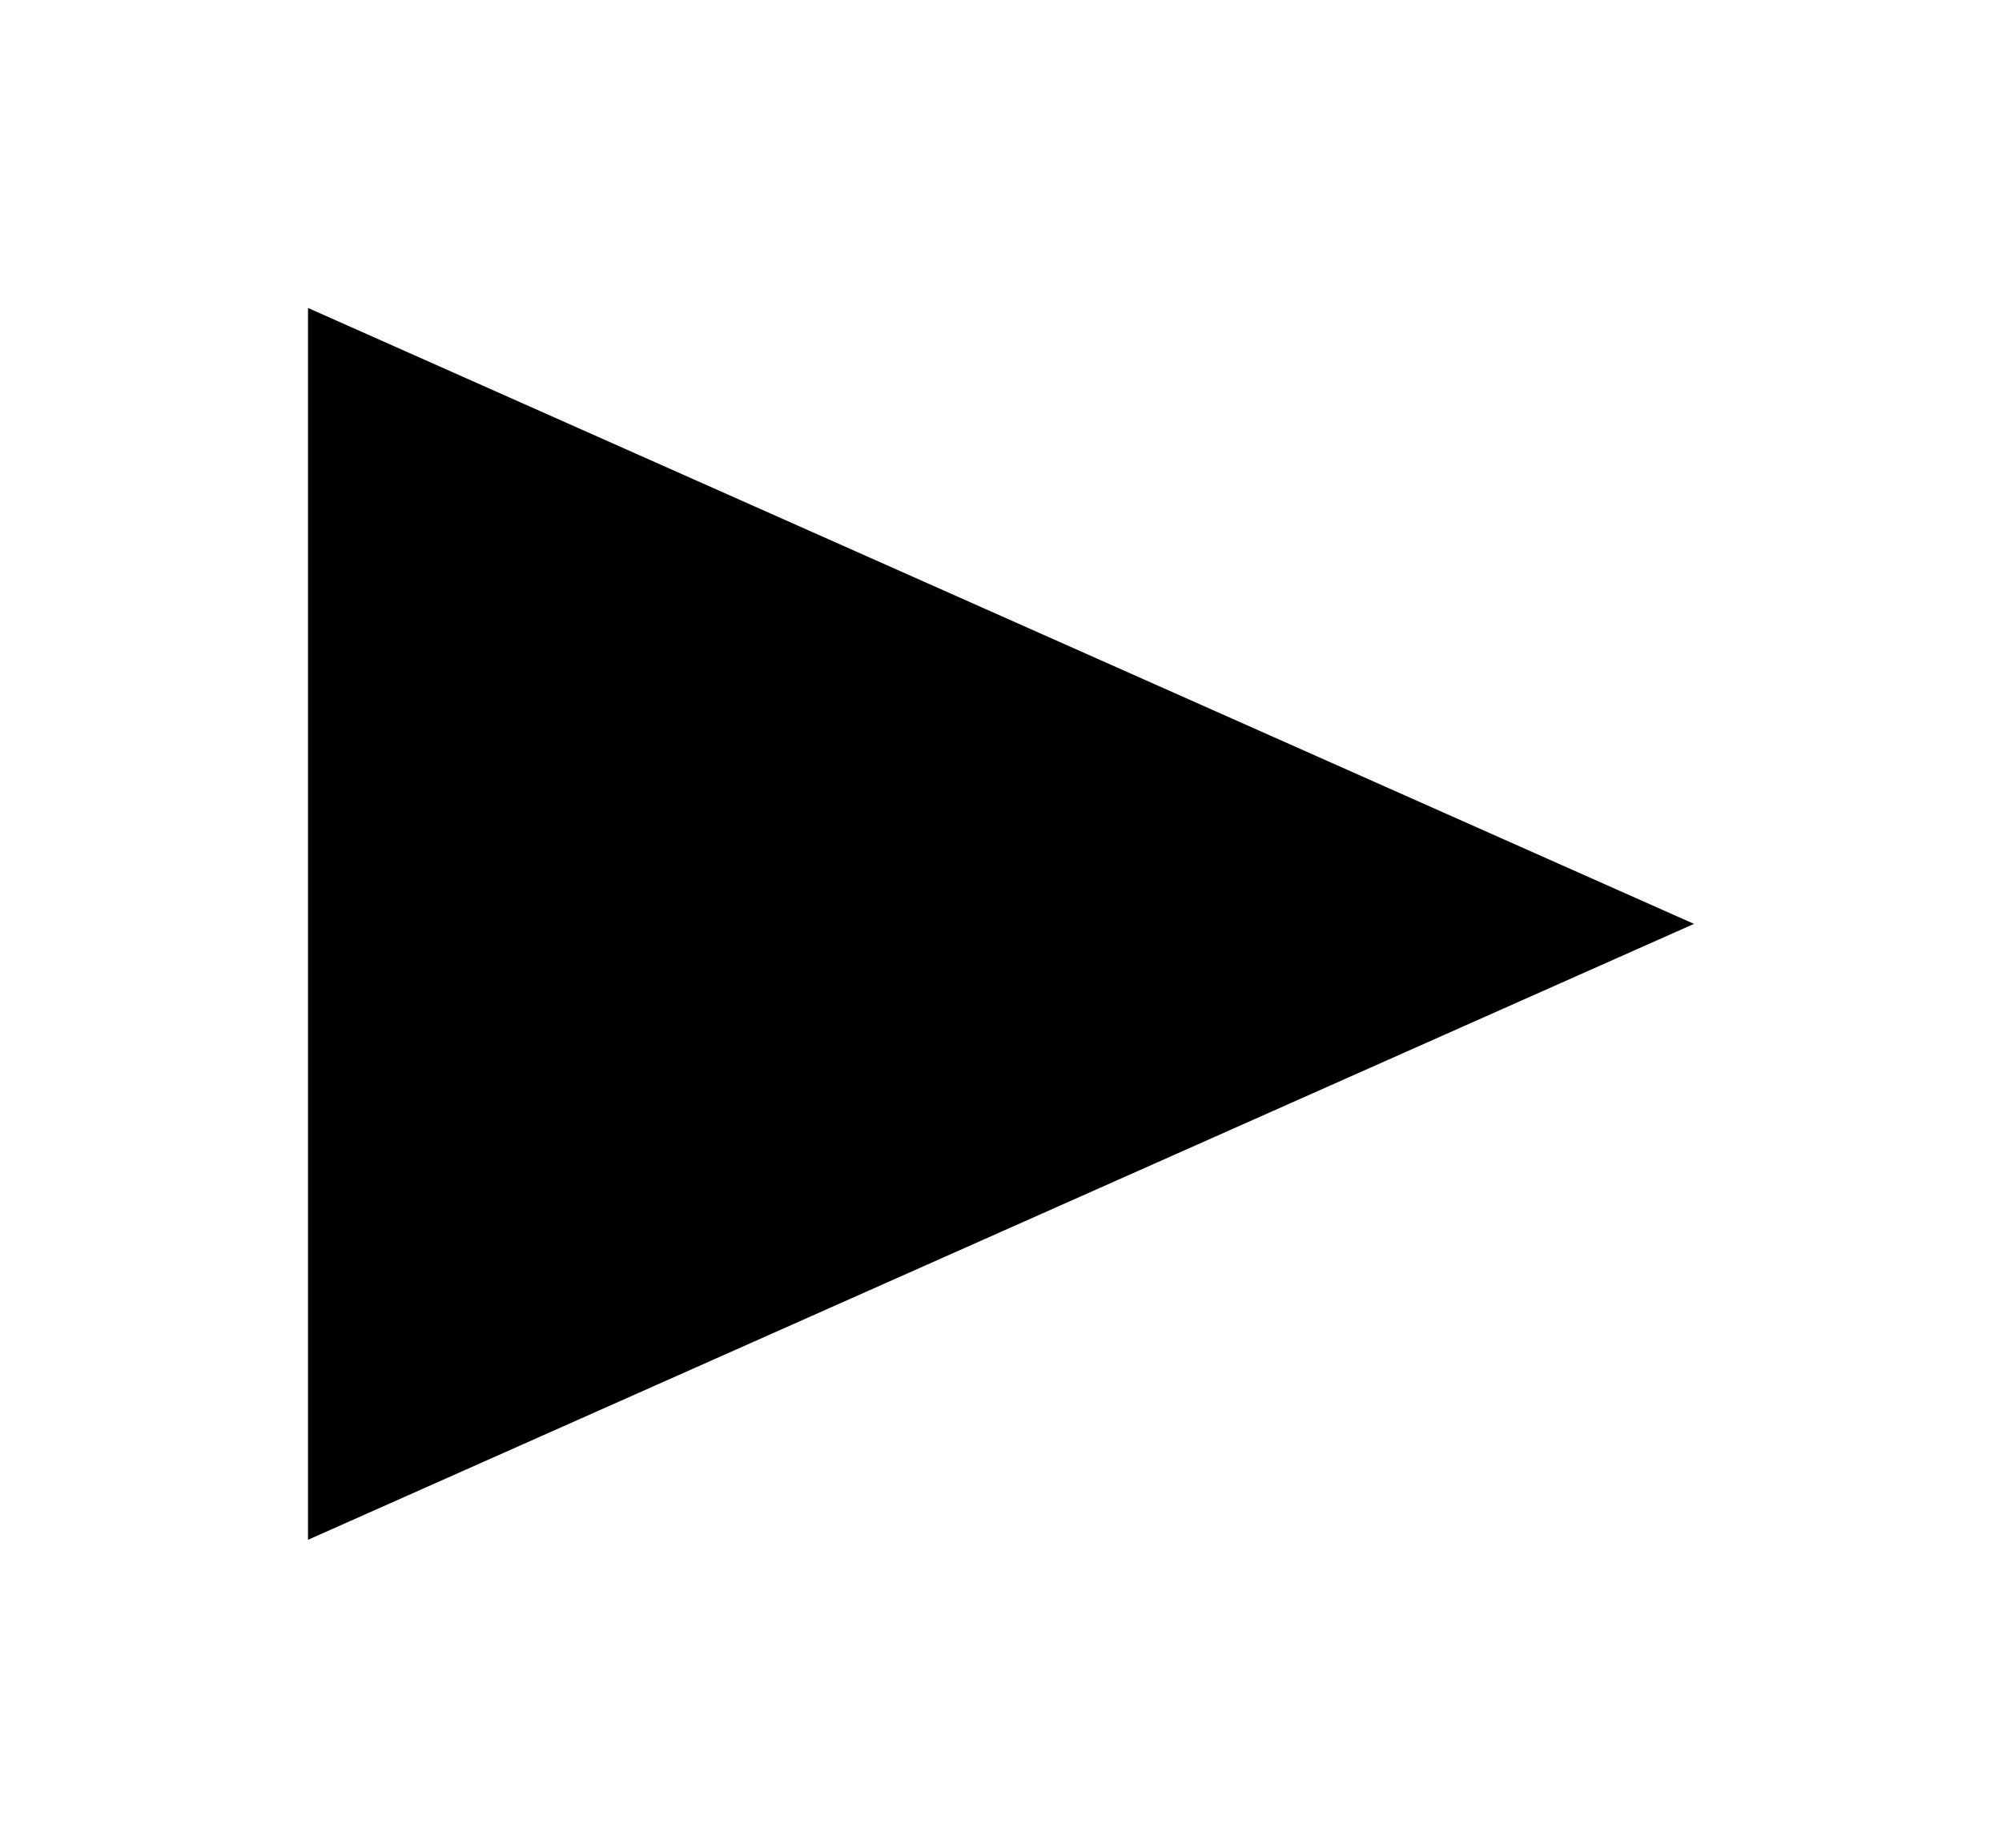
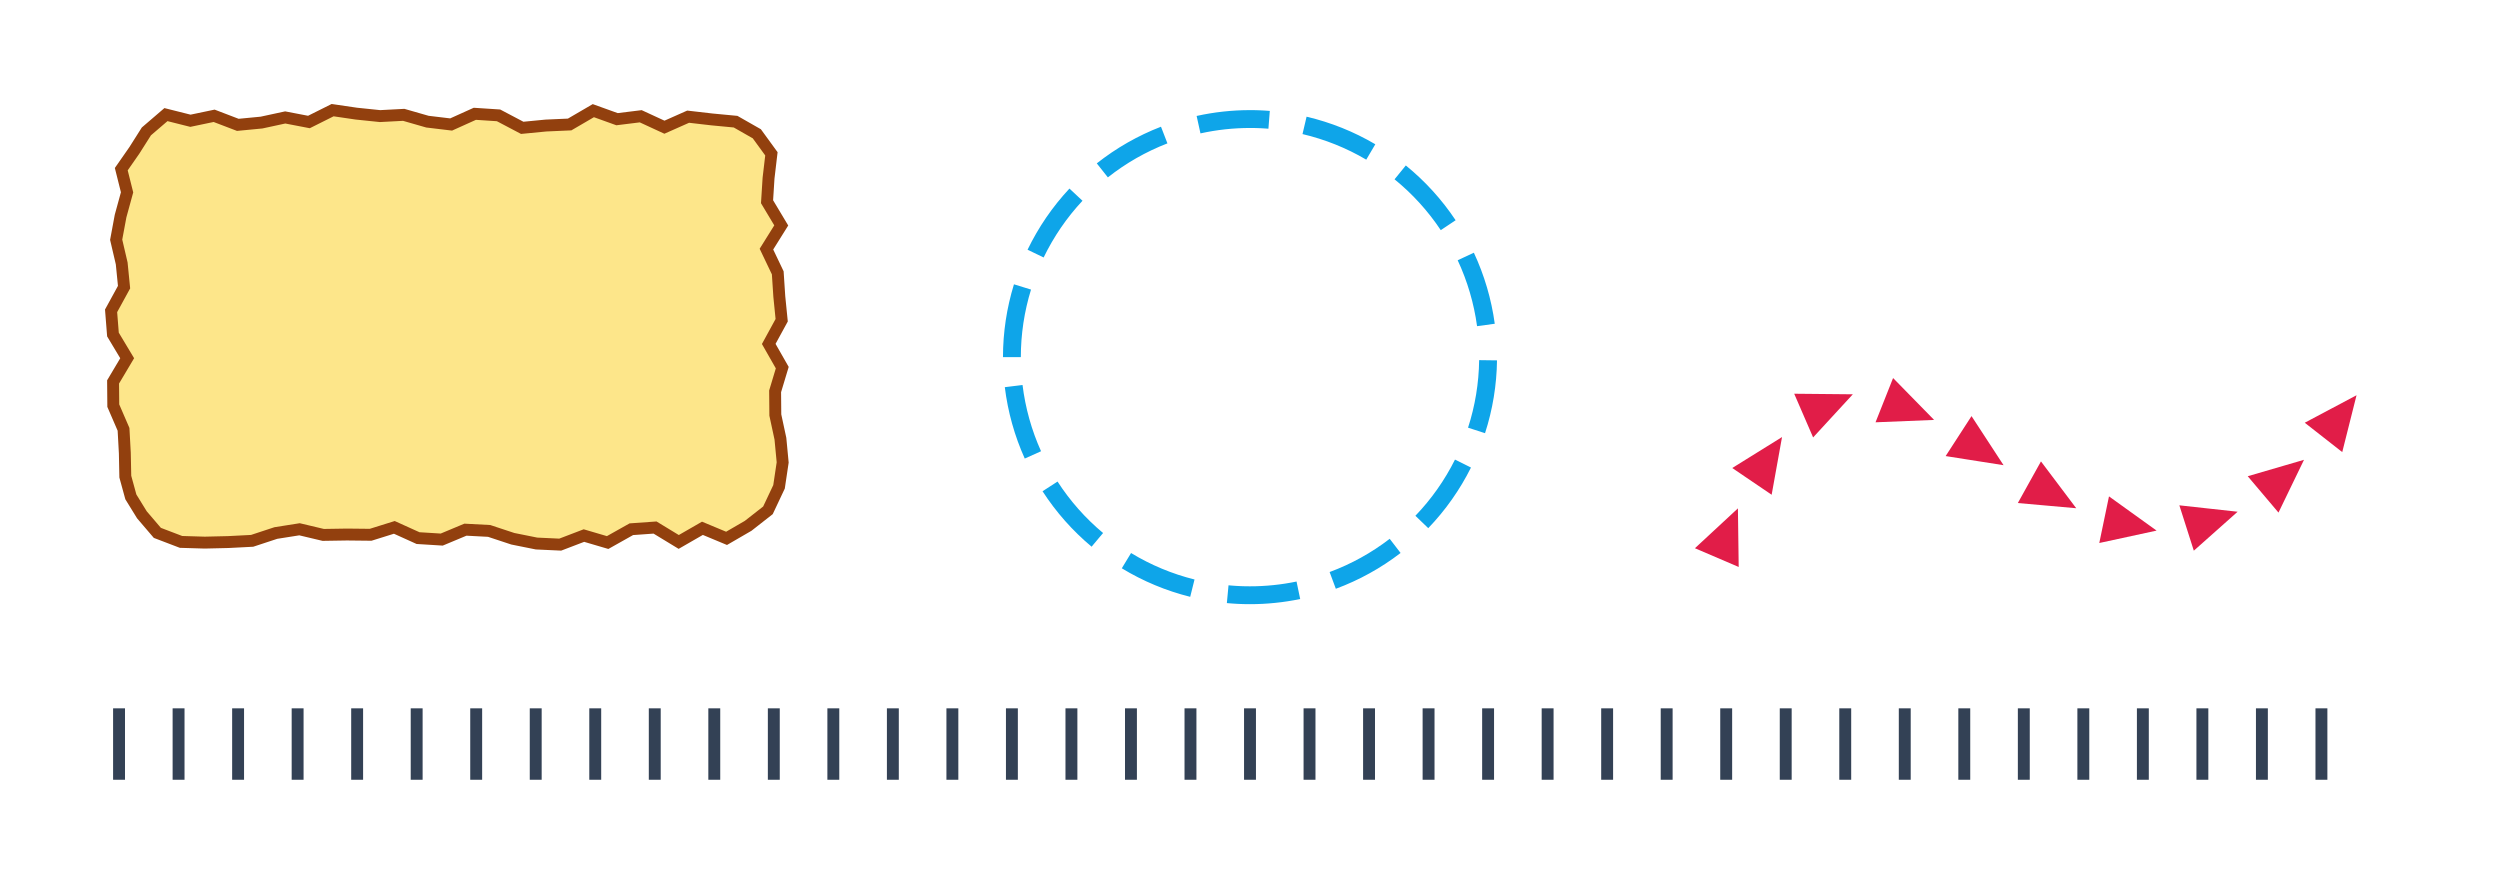
- <svg xmlns="http://www.w3.org/2000/svg" width="200" height="184.615" viewBox="-6 -6 13 12" version="1.1">
-   <polygon points="-4,-4 5,0 -4,4" />
+ <svg xmlns="http://www.w3.org/2000/svg" width="420" height="150" viewBox="0 0 420 150" version="1.1">
+   <path d="M31.991 20.288 L35.973 19.454 L39.954 20.976 L43.936 20.592 L47.918 19.73 L51.899 20.496 L55.881 18.505 L59.863 19.09 L63.844 19.504 L67.826 19.294 L71.808 20.438 L75.79 20.915 L79.771 19.119 L83.753 19.379 L87.735 21.477 L91.716 21.09 L95.698 20.914 L99.68 18.59 L103.662 20.024 L107.643 19.531 L111.625 21.37 L115.607 19.602 L119.588 20.062 L123.579 20.441 L127.147 22.476 L129.596 25.841 L129.116 29.921 L128.864 33.89 L131.249 37.872 L128.761 41.854 L130.662 45.835 L130.924 49.817 L131.323 53.799 L129.148 57.781 L131.419 61.762 L130.22 65.744 L130.255 69.726 L131.111 73.707 L131.488 77.689 L130.878 81.784 L129.014 85.735 L125.691 88.337 L122.061 90.444 L118.009 88.754 L114.027 91.047 L110.046 88.626 L106.064 88.91 L102.082 91.148 L98.101 89.975 L94.119 91.497 L90.137 91.311 L86.156 90.511 L82.174 89.195 L78.192 88.985 L74.21 90.649 L70.229 90.402 L66.247 88.599 L62.265 89.843 L58.284 89.8 L54.302 89.864 L50.32 88.918 L46.339 89.547 L42.357 90.86 L38.375 91.065 L34.393 91.159 L30.412 91.041 L26.435 89.523 L23.839 86.486 L21.983 83.475 L21.052 80.077 L20.972 76.11 L20.753 72.128 L19.032 68.146 L18.998 64.165 L21.365 60.183 L18.977 56.201 L18.662 52.219 L20.841 48.238 L20.446 44.256 L19.517 40.274 L20.257 36.293 L21.348 32.311 L20.374 28.421 L22.568 25.271 L24.591 22.076 L27.88 19.254 Z" fill="#fde68a" stroke="#92400e" stroke-width="2" />
+   <path d="M173.981 42.604 Q174.308 41.926 174.661 41.261 Q175.014 40.595 175.392 39.944 Q175.769 39.292 176.171 38.656 Q176.573 38.019 176.998 37.398 Q177.424 36.776 177.872 36.171 Q178.321 35.567 178.792 34.979 Q179.263 34.392 179.756 33.822 Q180.248 33.253 180.762 32.703 M185.191 28.623 Q185.78 28.157 186.386 27.714 Q186.993 27.27 187.615 26.85 Q188.238 26.43 188.875 26.033 Q189.513 25.636 190.165 25.264 Q190.818 24.892 191.484 24.544 Q192.149 24.196 192.828 23.874 Q193.506 23.551 194.196 23.254 Q194.886 22.958 195.587 22.687 M201.356 20.945 Q201.888 20.828 202.423 20.724 Q202.957 20.621 203.494 20.533 Q204.032 20.444 204.571 20.37 Q205.111 20.296 205.652 20.237 Q206.194 20.178 206.736 20.133 Q207.279 20.089 207.823 20.059 Q208.367 20.03 208.911 20.015 Q209.455 20 210 20 Q210.201 20 210.402 20.002 Q210.603 20.004 210.804 20.008 Q211.004 20.012 211.205 20.018 Q211.406 20.024 211.607 20.032 Q211.807 20.04 212.008 20.05 Q212.209 20.061 212.409 20.073 Q212.61 20.085 212.81 20.099 Q213.01 20.113 213.211 20.129 M219.163 21.064 Q219.895 21.236 220.621 21.436 Q221.346 21.636 222.064 21.863 Q222.781 22.089 223.489 22.343 Q224.197 22.597 224.896 22.877 Q225.594 23.157 226.281 23.463 Q226.968 23.77 227.643 24.101 Q228.319 24.433 228.981 24.79 Q229.643 25.147 230.292 25.529 M235.231 28.961 Q235.815 29.436 236.38 29.932 Q236.946 30.428 237.492 30.945 Q238.038 31.462 238.565 31.999 Q239.092 32.537 239.598 33.093 Q240.104 33.65 240.589 34.225 Q241.073 34.8 241.536 35.393 Q241.999 35.986 242.439 36.596 Q242.879 37.207 243.296 37.833 M246.25 43.09 Q246.568 43.771 246.86 44.465 Q247.152 45.158 247.418 45.862 Q247.684 46.566 247.923 47.279 Q248.163 47.992 248.375 48.714 Q248.587 49.436 248.772 50.165 Q248.957 50.894 249.114 51.63 Q249.272 52.366 249.402 53.107 Q249.531 53.848 249.633 54.593 M249.997 60.523 Q249.987 61.273 249.949 62.021 Q249.911 62.77 249.845 63.517 Q249.779 64.263 249.685 65.007 Q249.591 65.751 249.47 66.491 Q249.348 67.23 249.199 67.965 Q249.05 68.7 248.873 69.428 Q248.696 70.157 248.493 70.878 Q248.289 71.599 248.058 72.313 M245.781 77.88 Q245.445 78.553 245.083 79.214 Q244.721 79.875 244.335 80.521 Q243.948 81.168 243.538 81.799 Q243.127 82.431 242.694 83.046 Q242.26 83.662 241.803 84.261 Q241.346 84.86 240.867 85.441 Q240.388 86.022 239.887 86.585 Q239.387 87.148 238.865 87.691 M234.383 91.709 Q233.787 92.167 233.175 92.603 Q232.562 93.038 231.933 93.451 Q231.304 93.863 230.661 94.251 Q230.017 94.639 229.359 95.003 Q228.701 95.367 228.03 95.706 Q227.359 96.045 226.675 96.358 Q225.992 96.672 225.297 96.959 Q224.603 97.247 223.898 97.508 M218.125 99.166 Q217.625 99.27 217.121 99.361 Q216.618 99.452 216.113 99.53 Q215.607 99.608 215.1 99.674 Q214.593 99.739 214.084 99.791 Q213.575 99.843 213.065 99.882 Q212.555 99.922 212.045 99.948 Q211.534 99.974 211.023 99.987 Q210.511 100 210 100 Q209.765 100 209.531 99.997 Q209.296 99.995 209.062 99.989 Q208.827 99.984 208.593 99.975 Q208.358 99.967 208.124 99.956 Q207.889 99.945 207.655 99.931 Q207.421 99.918 207.187 99.901 Q206.953 99.885 206.719 99.865 Q206.485 99.846 206.252 99.824 M200.317 98.81 Q199.587 98.628 198.863 98.418 Q198.14 98.209 197.425 97.972 Q196.71 97.735 196.005 97.472 Q195.3 97.208 194.605 96.919 Q193.91 96.629 193.226 96.313 Q192.542 95.997 191.871 95.656 Q191.2 95.315 190.542 94.948 Q189.884 94.582 189.24 94.191 M184.351 90.695 Q183.774 90.212 183.216 89.709 Q182.657 89.205 182.118 88.68 Q181.578 88.156 181.059 87.612 Q180.54 87.067 180.041 86.504 Q179.543 85.941 179.066 85.359 Q178.589 84.777 178.134 84.178 Q177.68 83.579 177.248 82.963 Q176.816 82.347 176.407 81.715 M173.527 76.423 Q173.218 75.736 172.935 75.038 Q172.651 74.341 172.395 73.632 Q172.138 72.924 171.908 72.207 Q171.679 71.49 171.476 70.765 Q171.273 70.04 171.098 69.307 Q170.923 68.575 170.775 67.836 Q170.628 67.098 170.508 66.354 Q170.388 65.611 170.297 64.863 M170 60 Q170 59.252 170.028 58.504 Q170.056 57.756 170.112 57.01 Q170.168 56.264 170.252 55.52 Q170.335 54.776 170.447 54.036 Q170.559 53.297 170.698 52.561 Q170.837 51.826 171.004 51.096 Q171.17 50.367 171.364 49.644 Q171.558 48.921 171.778 48.206" fill="none" stroke="#0ea5e9" stroke-width="3" />
+   <path d="M284.748 92.101 L291.97 85.404 L292.101 95.252 Z M291.017 78.625 L299.382 73.425 L297.637 83.118 Z M301.425 66.147 L311.274 66.242 L304.604 73.488 Z M318.038 63.51 L324.93 70.546 L315.089 70.947 Z M331.216 69.905 L336.598 78.153 L326.869 76.621 Z M342.882 77.516 L348.806 85.383 L338.996 84.509 Z M354.31 83.392 L362.306 89.142 L352.68 91.225 Z M366.131 84.894 L375.921 85.971 L368.562 92.516 Z M377.619 80.007 L387.073 77.248 L382.786 86.114 Z M387.199 71.019 L395.898 66.4 L393.496 75.952 Z" fill="#e11d48" />
+   <path d="M19 119 L21 119 L21 131 L19 131 Z M29 119 L31 119 L31 131 L29 131 Z M39 119 L41 119 L41 131 L39 131 Z M49 119 L51 119 L51 131 L49 131 Z M59 119 L61 119 L61 131 L59 131 Z M69 119 L71 119 L71 131 L69 131 Z M79 119 L81 119 L81 131 L79 131 Z M89 119 L91 119 L91 131 L89 131 Z M99 119 L101 119 L101 131 L99 131 Z M109 119 L111 119 L111 131 L109 131 Z M119 119 L121 119 L121 131 L119 131 Z M129 119 L131 119 L131 131 L129 131 Z M139 119 L141 119 L141 131 L139 131 Z M149 119 L151 119 L151 131 L149 131 Z M159 119 L161 119 L161 131 L159 131 Z M169 119 L171 119 L171 131 L169 131 Z M179 119 L181 119 L181 131 L179 131 Z M189 119 L191 119 L191 131 L189 131 Z M199 119 L201 119 L201 131 L199 131 Z M209 119 L211 119 L211 131 L209 131 Z M219 119 L221 119 L221 131 L219 131 Z M229 119 L231 119 L231 131 L229 131 Z M239 119 L241 119 L241 131 L239 131 Z M249 119 L251 119 L251 131 L249 131 Z M259 119 L261 119 L261 131 L259 131 Z M269 119 L271 119 L271 131 L269 131 Z M279 119 L281 119 L281 131 L279 131 Z M289 119 L291 119 L291 131 L289 131 Z M299 119 L301 119 L301 131 L299 131 Z M309 119 L311 119 L311 131 L309 131 Z M319 119 L321 119 L321 131 L319 131 Z M329 119 L331 119 L331 131 L329 131 Z M339 119 L341 119 L341 131 L339 131 Z M349 119 L351 119 L351 131 L349 131 Z M359 119 L361 119 L361 131 L359 131 Z M369 119 L371 119 L371 131 L369 131 Z M379 119 L381 119 L381 131 L379 131 Z M389 119 L391 119 L391 131 L389 131 Z" fill="#334155" />
</svg>
